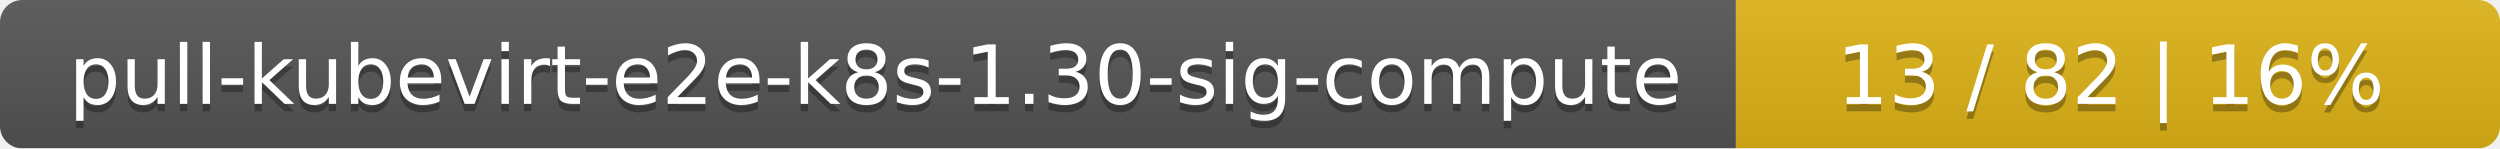
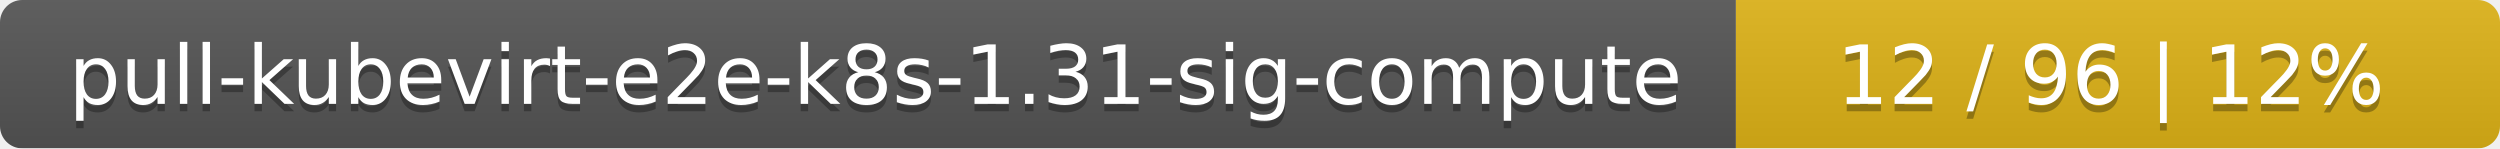
<svg xmlns="http://www.w3.org/2000/svg" width="337" height="20">
  <linearGradient id="smooth" x2="0" y2="100%">
    <stop offset="0" stop-color="#bbb" stop-opacity=".1" />
    <stop offset="1" stop-opacity=".1" />
  </linearGradient>
  <mask id="round">
    <rect width="337" height="20" rx="3" fill="#fff" />
  </mask>
  <g mask="url(#round)">
    <rect width="234" height="20" fill="#555" />
    <rect x="234" width="103" height="20" fill="#dfb317" />
    <rect width="337" height="20" fill="url(#smooth)" />
  </g>
  <g fill="#fff" text-anchor="middle" font-family="DejaVu Sans,Verdana,Geneva,sans-serif" font-size="11">
-     <text x="118" y="15" fill="#010101" fill-opacity=".3">pull-kubevirt-e2e-k8s-1.30-sig-compute</text>
-     <text x="118" y="14">pull-kubevirt-e2e-k8s-1.30-sig-compute</text>
-     <text x="284.5" y="15" fill="#010101" fill-opacity=".3">13 / 82    |    16%</text>
-     <text x="284.5" y="14">13 / 82    |    16%</text>
+     <text x="118" y="15" fill="#010101" fill-opacity=".3">pull-kubevirt-e2e-k8s-1.31-sig-compute</text>
+     <text x="118" y="14">pull-kubevirt-e2e-k8s-1.31-sig-compute</text>
+     <text x="284.5" y="15" fill="#010101" fill-opacity=".3">12 / 96    |    12%</text>
+     <text x="284.5" y="14">12 / 96    |    12%</text>
  </g>
</svg>
